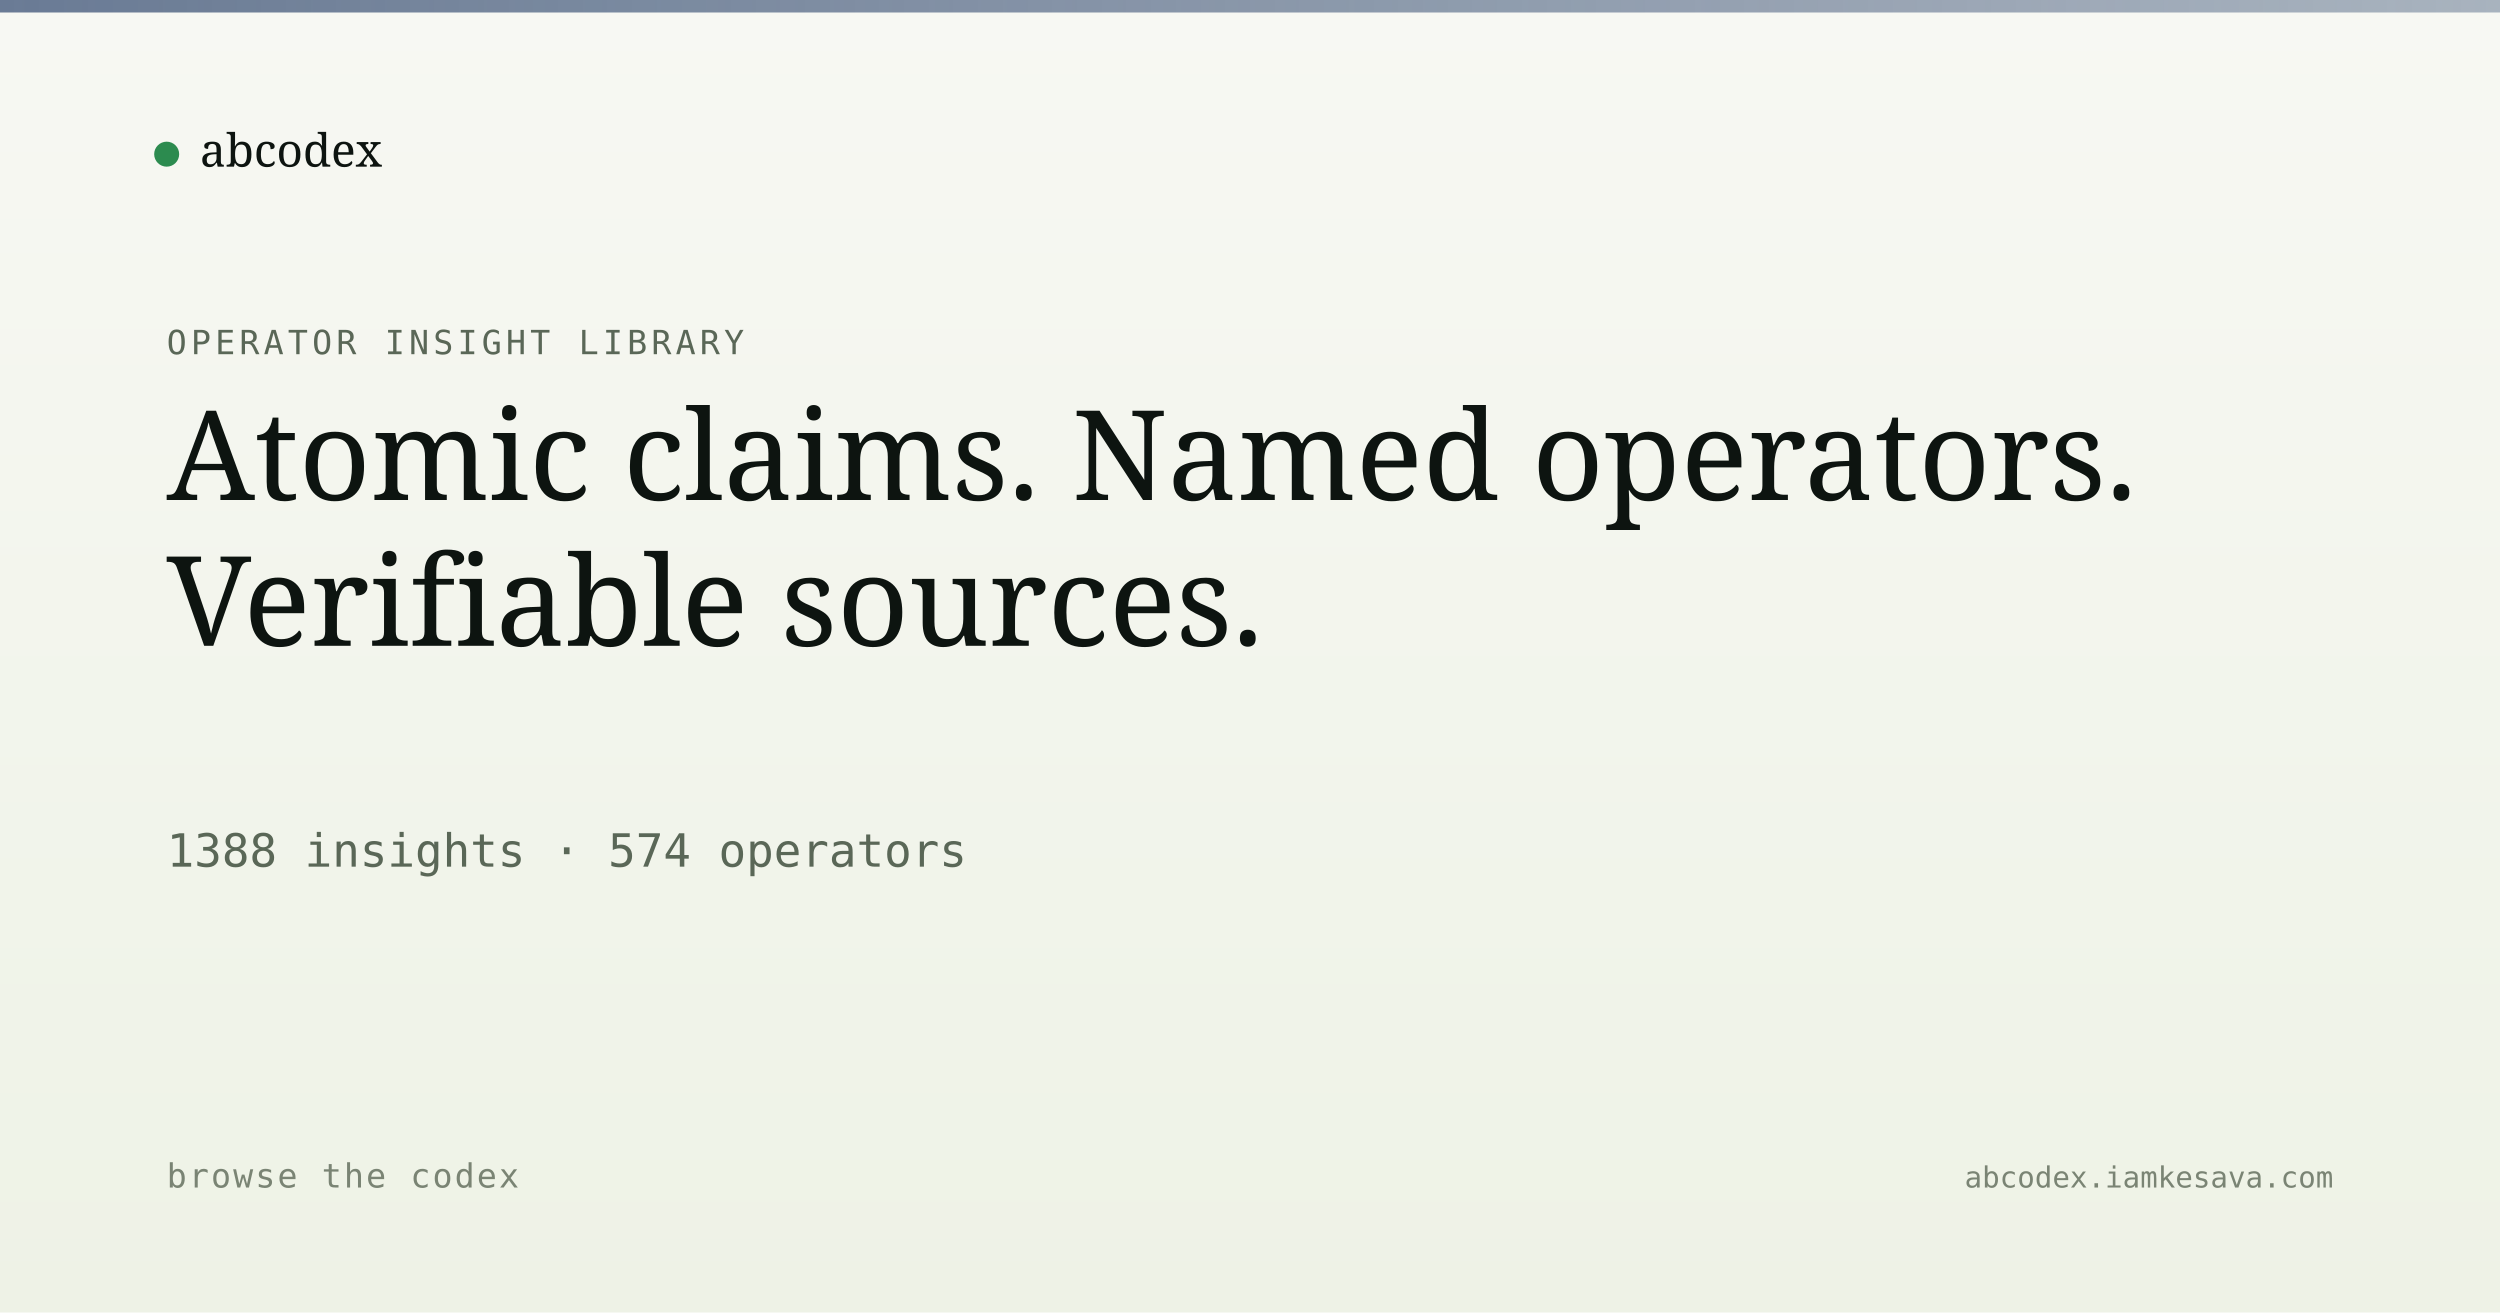
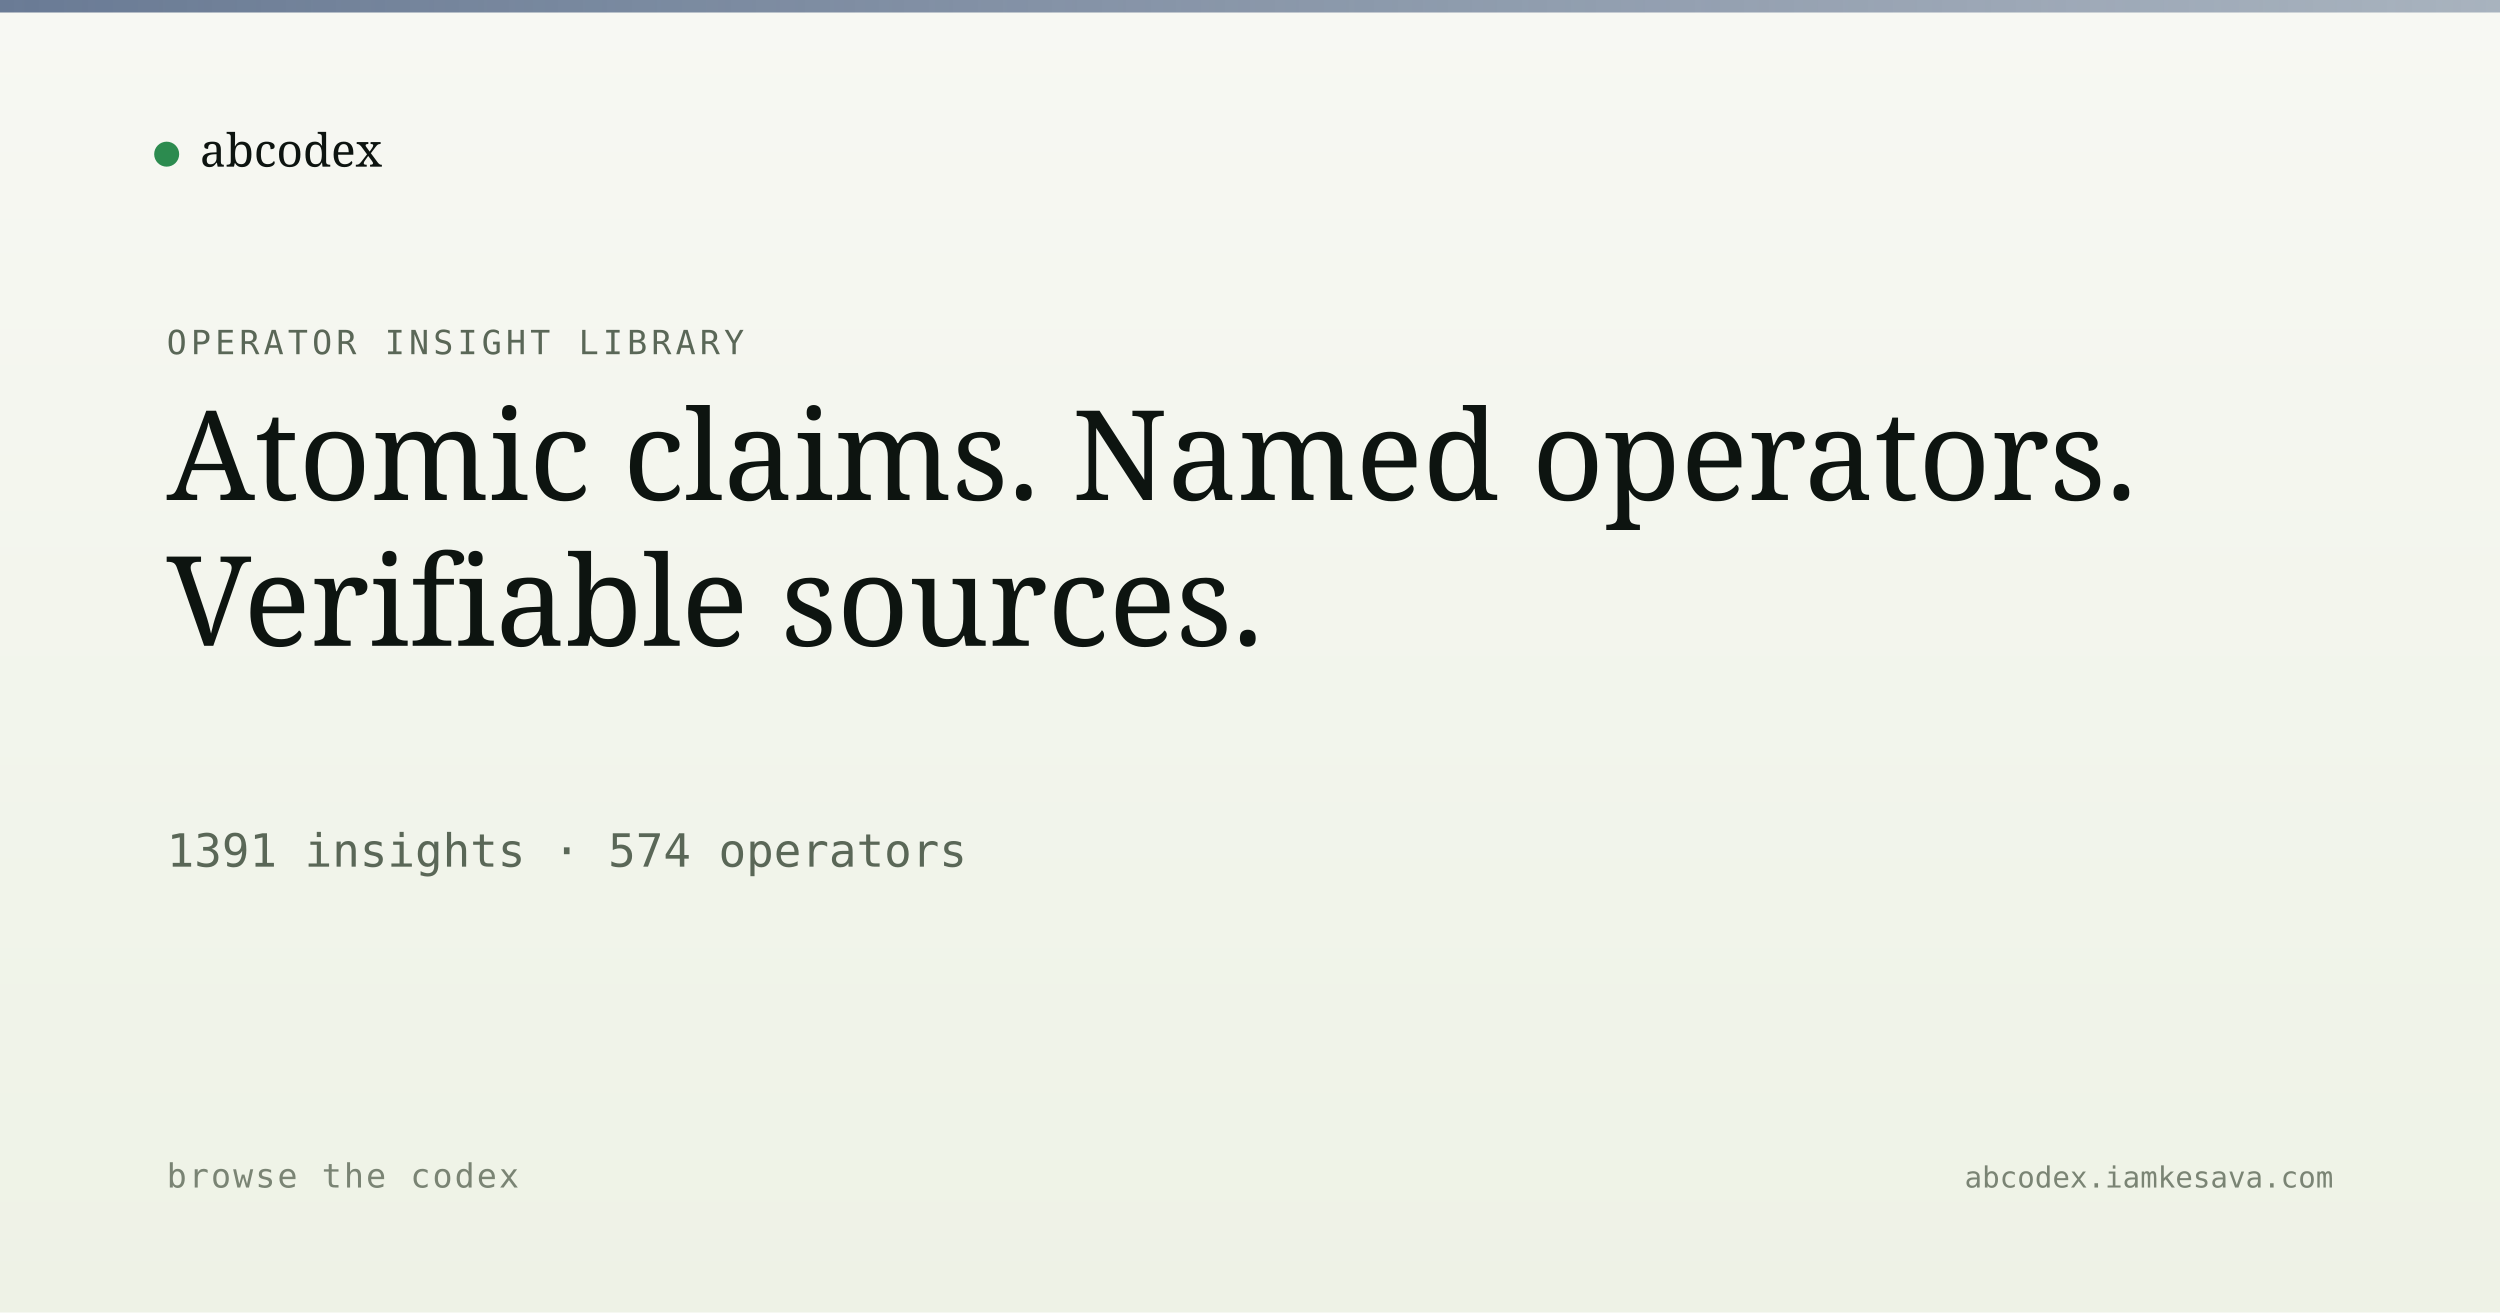
<svg xmlns="http://www.w3.org/2000/svg" viewBox="0 0 1200 630" width="1200" height="630">
  <defs>
    <linearGradient id="bg" x1="0" y1="0" x2="0" y2="1">
      <stop offset="0" stop-color="#f7f8f3" />
      <stop offset="1" stop-color="#eef2e6" />
    </linearGradient>
    <linearGradient id="band" x1="0" y1="0" x2="1" y2="0">
      <stop offset="0" stop-color="#5a6d8a" stop-opacity="0.9" />
      <stop offset="1" stop-color="#5a6d8a" stop-opacity="0.5" />
    </linearGradient>
  </defs>
  <rect width="1200" height="630" fill="url(#bg)" />
  <rect x="0" y="0" width="1200" height="6" fill="url(#band)" />
  <g transform="translate(80, 60)">
    <circle cx="0" cy="14" r="6" fill="#2c8b4f" />
    <text x="16" y="20" font-family="Newsreader, serif" font-size="22" fill="#0d1410">abcodex</text>
  </g>
  <text x="80" y="170" font-family="JetBrains Mono, monospace" font-size="16" fill="#5a6757" letter-spacing="2">OPERATOR INSIGHT LIBRARY</text>
  <text x="80" y="240" font-family="Newsreader, serif" font-size="60" font-weight="500" fill="#0d1410">Atomic claims. Named operators.</text>
  <text x="80" y="310" font-family="Newsreader, serif" font-size="60" font-weight="500" fill="#0d1410">Verifiable sources.</text>
-   <text x="80" y="416" font-family="JetBrains Mono, monospace" font-size="22" fill="#5a6757">1388 insights · 574 operators</text>
+   <text x="80" y="416" font-family="JetBrains Mono, monospace" font-size="22" fill="#5a6757">1391 insights · 574 operators</text>
  <text x="80" y="570" font-family="JetBrains Mono, monospace" font-size="16" fill="#7a8474" letter-spacing="1">browse the codex</text>
  <text x="1120" y="570" text-anchor="end" font-family="JetBrains Mono, monospace" font-size="14" fill="#7a8474">abcodex.iamkesava.com</text>
</svg>
